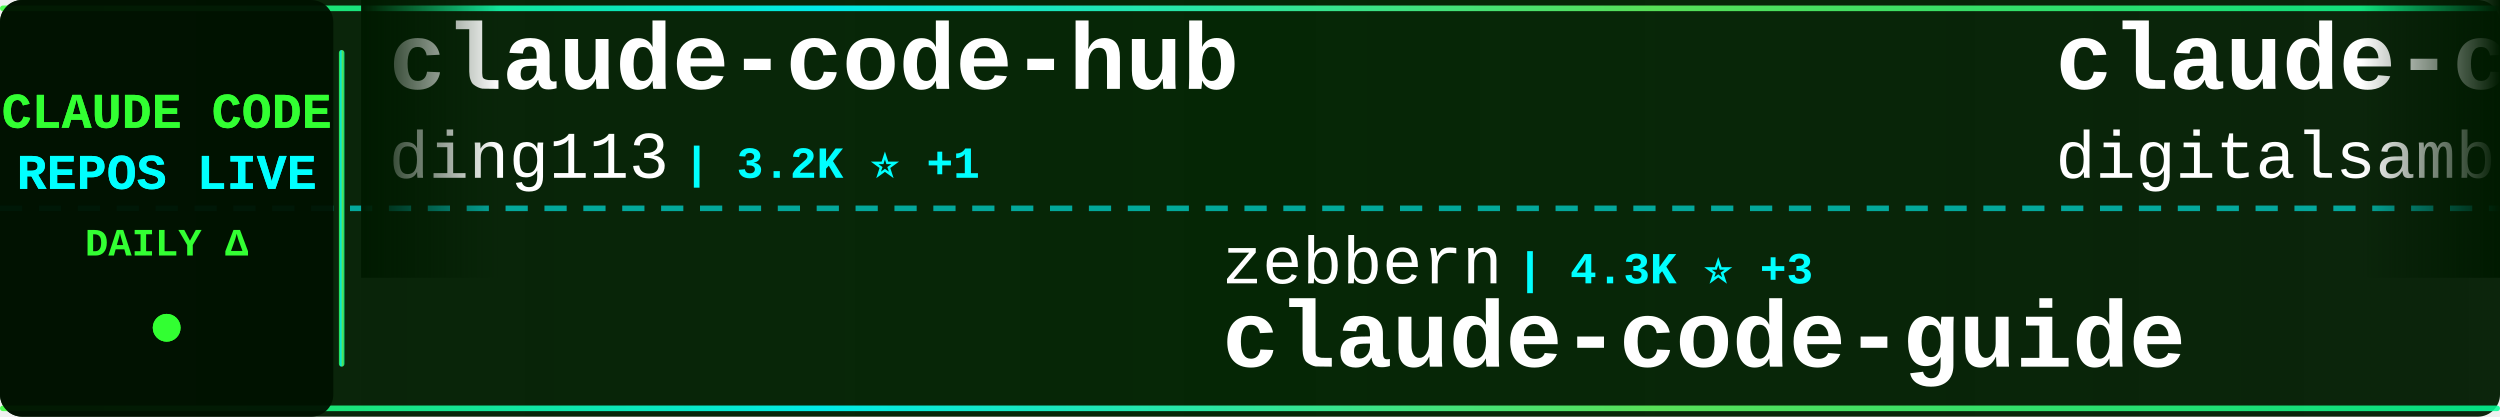
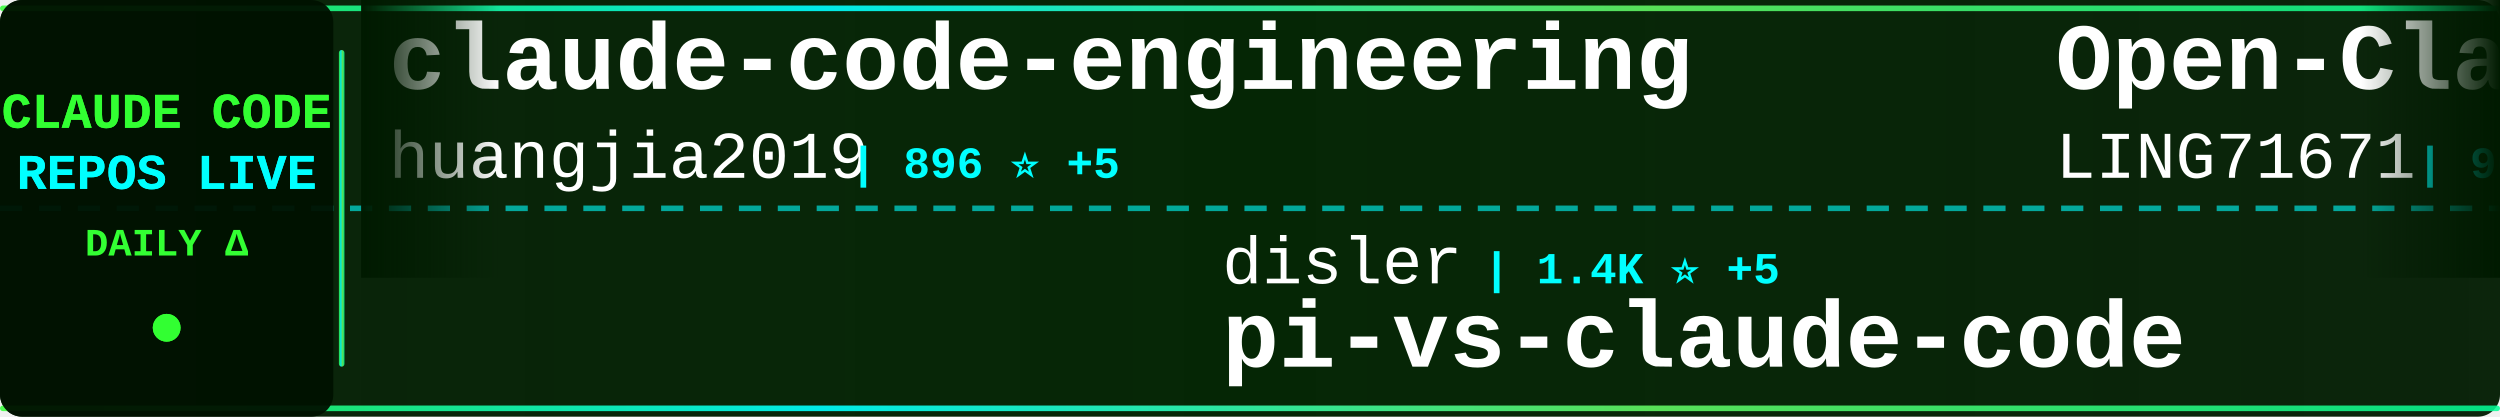
<svg xmlns="http://www.w3.org/2000/svg" width="900" height="150">
  <defs>
    <linearGradient id="tickerBg" x1="0%" y1="0%" x2="100%" y2="0%">
      <stop offset="0%" style="stop-color:#001a00;stop-opacity:0.95" />
      <stop offset="50%" style="stop-color:#002200;stop-opacity:0.98" />
      <stop offset="100%" style="stop-color:#001a00;stop-opacity:0.95" />
    </linearGradient>
    <linearGradient id="borderGrad" x1="0%" y1="0%" x2="100%" y2="0%">
      <stop offset="0%" style="stop-color:#33ff33;stop-opacity:0.85">
        <animate attributeName="stop-opacity" values="0.85;1;0.85" dur="2s" repeatCount="indefinite" />
      </stop>
      <stop offset="33%" style="stop-color:#00ffff;stop-opacity:0.9">
        <animate attributeName="stop-opacity" values="0.9;1;0.9" dur="2.2s" repeatCount="indefinite" />
      </stop>
      <stop offset="66%" style="stop-color:#66ff66;stop-opacity:0.85">
        <animate attributeName="stop-opacity" values="0.85;1;0.85" dur="1.8s" repeatCount="indefinite" />
      </stop>
      <stop offset="100%" style="stop-color:#00ff99;stop-opacity:0.85">
        <animate attributeName="stop-opacity" values="0.85;1;0.85" dur="2s" repeatCount="indefinite" />
      </stop>
    </linearGradient>
    <filter id="textGlow">
      <feGaussianBlur stdDeviation="0.1" result="coloredBlur" />
      <feMerge>
        <feMergeNode in="coloredBlur" />
        <feMergeNode in="SourceGraphic" />
      </feMerge>
    </filter>
    <filter id="metricGlow">
      <feGaussianBlur stdDeviation="0.2" result="coloredBlur" />
      <feMerge>
        <feMergeNode in="coloredBlur" />
        <feMergeNode in="SourceGraphic" />
      </feMerge>
    </filter>
    <linearGradient id="leftFade" x1="0%" y1="0%" x2="100%" y2="0%">
      <stop offset="0%" style="stop-color:#001a00;stop-opacity:1" />
      <stop offset="100%" style="stop-color:#001a00;stop-opacity:0" />
    </linearGradient>
    <linearGradient id="rightFade" x1="0%" y1="0%" x2="100%" y2="0%">
      <stop offset="0%" style="stop-color:#001a00;stop-opacity:0" />
      <stop offset="100%" style="stop-color:#001a00;stop-opacity:1" />
    </linearGradient>
  </defs>
  <rect width="900" height="150" fill="url(#tickerBg)" rx="8" />
  <rect x="0" y="2" width="900" height="2" fill="url(#borderGrad)" rx="1" />
  <rect x="0" y="146" width="900" height="2" fill="url(#borderGrad)" rx="1" />
  <line x1="0" y1="75" x2="900" y2="75" stroke="#00ffff" stroke-width="2" stroke-dasharray="8 6" opacity="0.6" />
  <rect x="0" y="0" width="120" height="150" fill="#001100" opacity="0.95" rx="8" />
  <text x="60" y="46" font-family="'Courier New', monospace" font-size="18" font-weight="bold" fill="#33ff33" text-anchor="middle" filter="url(#textGlow)">
    CLAUDE CODE
  </text>
  <text x="60" y="68" font-family="'Courier New', monospace" font-size="18" font-weight="bold" fill="#00ffff" text-anchor="middle" filter="url(#textGlow)">
    REPOS LIVE
  </text>
  <text x="60" y="92" font-family="'Courier New', monospace" font-size="14" font-weight="bold" fill="#33ff33" text-anchor="middle">
    DAILY Δ
  </text>
  <circle cx="60" cy="118" r="5" fill="#33ff33" filter="url(#metricGlow)">
    <animate attributeName="r" values="4;6;4" dur="1.5s" repeatCount="indefinite" />
    <animate attributeName="opacity" values="0.6;1;0.6" dur="1.5s" repeatCount="indefinite" />
  </circle>
  <rect x="122" y="18" width="2" height="114" fill="url(#borderGrad)" rx="1" />
  <clipPath id="tickerClip">
    <rect x="130" y="0" width="770" height="150" />
  </clipPath>
  <g clip-path="url(#tickerClip)">
    <g id="tickerItems">
      <animateTransform attributeName="transform" attributeType="XML" type="translate" from="0 0" to="-3000 0" dur="54s" repeatCount="indefinite" />
      <g transform="translate(0, 0)">
-         <text x="140" y="32" font-family="'Courier New', monospace" font-size="34" font-weight="bold" fill="#ffffff">claude-code-hub</text>
-         <text x="140" y="64" font-family="'Courier New', monospace" font-size="24" font-weight="normal" fill="#ffffff" opacity="1.0">ding113</text>
-         <text x="246" y="64" font-family="'Courier New', monospace" font-size="16" font-weight="bold" fill="#00ffff"> | 3.2K ⭐ +1</text>
+         <text x="140" y="32" font-family="'Courier New', monospace" font-size="34" font-weight="bold" fill="#ffffff">claude-code-engineering</text>
+         <text x="140" y="64" font-family="'Courier New', monospace" font-size="24" font-weight="normal" fill="#ffffff" opacity="1.0">huangjia2019</text>
+         <text x="306" y="64" font-family="'Courier New', monospace" font-size="16" font-weight="bold" fill="#00ffff"> | 896 ⭐ +5</text>
      </g>
      <g transform="translate(300, 0)">
-         <text x="140" y="102" font-family="'Courier New', monospace" font-size="24" font-weight="normal" fill="#ffffff" opacity="1.0">zebbern</text>
-         <text x="246" y="102" font-family="'Courier New', monospace" font-size="16" font-weight="bold" fill="#00ffff"> | 4.3K ⭐ +3</text>
-         <text x="140" y="132" font-family="'Courier New', monospace" font-size="34" font-weight="bold" fill="#ffffff">claude-code-guide</text>
+         <text x="140" y="102" font-family="'Courier New', monospace" font-size="24" font-weight="normal" fill="#ffffff" opacity="1.0">disler</text>
+         <text x="234" y="102" font-family="'Courier New', monospace" font-size="16" font-weight="bold" fill="#00ffff"> | 1.4K ⭐ +5</text>
+         <text x="140" y="132" font-family="'Courier New', monospace" font-size="34" font-weight="bold" fill="#ffffff">pi-vs-claude-code</text>
      </g>
      <g transform="translate(600, 0)">
-         <text x="140" y="32" font-family="'Courier New', monospace" font-size="34" font-weight="bold" fill="#ffffff">claude-code-video-toolki...</text>
-         <text x="140" y="64" font-family="'Courier New', monospace" font-size="24" font-weight="normal" fill="#ffffff" opacity="1.0">digitalsamba</text>
-         <text x="306" y="64" font-family="'Courier New', monospace" font-size="16" font-weight="bold" fill="#00ffff"> | 1.6K ⭐ +10</text>
+         <text x="140" y="32" font-family="'Courier New', monospace" font-size="34" font-weight="bold" fill="#ffffff">Open-ClaudeCode</text>
+         <text x="140" y="64" font-family="'Courier New', monospace" font-size="24" font-weight="normal" fill="#ffffff" opacity="1.0">LING71671</text>
+         <text x="270" y="64" font-family="'Courier New', monospace" font-size="16" font-weight="bold" fill="#00ffff"> | 902 ⭐</text>
      </g>
      <g transform="translate(900, 0)">
-         <text x="140" y="102" font-family="'Courier New', monospace" font-size="24" font-weight="normal" fill="#ffffff" opacity="1.0">darcyegb</text>
-         <text x="258" y="102" font-family="'Courier New', monospace" font-size="16" font-weight="bold" fill="#00ffff"> | 737 ⭐</text>
-         <text x="140" y="132" font-family="'Courier New', monospace" font-size="34" font-weight="bold" fill="#ffffff">ClaudeCodeAgents</text>
+         <text x="140" y="102" font-family="'Courier New', monospace" font-size="24" font-weight="normal" fill="#ffffff" opacity="1.0">zstmfhy</text>
+         <text x="246" y="102" font-family="'Courier New', monospace" font-size="16" font-weight="bold" fill="#00ffff"> | 190 ⭐</text>
+         <text x="140" y="132" font-family="'Courier New', monospace" font-size="34" font-weight="bold" fill="#ffffff">Claude-code</text>
      </g>
      <g transform="translate(1200, 0)">
-         <text x="140" y="32" font-family="'Courier New', monospace" font-size="34" font-weight="bold" fill="#ffffff">claude-code-workflows</text>
-         <text x="140" y="64" font-family="'Courier New', monospace" font-size="24" font-weight="normal" fill="#ffffff" opacity="1.0">OneRedOak</text>
-         <text x="270" y="64" font-family="'Courier New', monospace" font-size="16" font-weight="bold" fill="#00ffff"> | 3.8K ⭐</text>
+         <text x="140" y="32" font-family="'Courier New', monospace" font-size="34" font-weight="bold" fill="#ffffff">how-claude-code-works</text>
+         <text x="140" y="64" font-family="'Courier New', monospace" font-size="24" font-weight="normal" fill="#ffffff" opacity="1.0">Windy3f3f3f3f</text>
+         <text x="318" y="64" font-family="'Courier New', monospace" font-size="16" font-weight="bold" fill="#00ffff"> | 2.8K ⭐ +6</text>
      </g>
      <g transform="translate(1500, 0)">
-         <text x="140" y="102" font-family="'Courier New', monospace" font-size="24" font-weight="normal" fill="#ffffff" opacity="1.0">Hyper66666</text>
-         <text x="282" y="102" font-family="'Courier New', monospace" font-size="16" font-weight="bold" fill="#00ffff"> | 216 ⭐</text>
-         <text x="140" y="132" font-family="'Courier New', monospace" font-size="34" font-weight="bold" fill="#ffffff">claude-code-sourcemap</text>
+         <text x="140" y="102" font-family="'Courier New', monospace" font-size="24" font-weight="normal" fill="#ffffff" opacity="1.0">nicedreamzapp</text>
+         <text x="318" y="102" font-family="'Courier New', monospace" font-size="16" font-weight="bold" fill="#00ffff"> | 2.9K ⭐ +5</text>
+         <text x="140" y="132" font-family="'Courier New', monospace" font-size="34" font-weight="bold" fill="#ffffff">claude-code-local</text>
      </g>
      <g transform="translate(1800, 0)">
-         <text x="140" y="32" font-family="'Courier New', monospace" font-size="34" font-weight="bold" fill="#ffffff">claude-coder</text>
-         <text x="140" y="64" font-family="'Courier New', monospace" font-size="24" font-weight="normal" fill="#ffffff" opacity="1.0">kodu-ai</text>
-         <text x="246" y="64" font-family="'Courier New', monospace" font-size="16" font-weight="bold" fill="#00ffff"> | 5.3K ⭐</text>
+         <text x="140" y="32" font-family="'Courier New', monospace" font-size="34" font-weight="bold" fill="#ffffff">Claude-code</text>
+         <text x="140" y="64" font-family="'Courier New', monospace" font-size="24" font-weight="normal" fill="#ffffff" opacity="1.0">fazxes</text>
+         <text x="234" y="64" font-family="'Courier New', monospace" font-size="16" font-weight="bold" fill="#00ffff"> | 222 ⭐</text>
      </g>
      <g transform="translate(2100, 0)">
-         <text x="140" y="102" font-family="'Courier New', monospace" font-size="24" font-weight="normal" fill="#ffffff" opacity="1.0">guanshan</text>
-         <text x="258" y="102" font-family="'Courier New', monospace" font-size="16" font-weight="bold" fill="#00ffff"> | 61 ⭐</text>
-         <text x="140" y="132" font-family="'Courier New', monospace" font-size="34" font-weight="bold" fill="#ffffff">ClaudeCode</text>
+         <text x="140" y="102" font-family="'Courier New', monospace" font-size="24" font-weight="normal" fill="#ffffff" opacity="1.0">https-deeplearning-ai</text>
+         <text x="414" y="102" font-family="'Courier New', monospace" font-size="16" font-weight="bold" fill="#00ffff"> | 534 ⭐</text>
+         <text x="140" y="132" font-family="'Courier New', monospace" font-size="34" font-weight="bold" fill="#ffffff">sc-claude-code-files</text>
      </g>
      <g transform="translate(2400, 0)">
-         <text x="140" y="32" font-family="'Courier New', monospace" font-size="34" font-weight="bold" fill="#ffffff">claude-code-settings</text>
-         <text x="140" y="64" font-family="'Courier New', monospace" font-size="24" font-weight="normal" fill="#ffffff" opacity="1.0">feiskyer</text>
-         <text x="258" y="64" font-family="'Courier New', monospace" font-size="16" font-weight="bold" fill="#00ffff"> | 1.6K ⭐</text>
+         <text x="140" y="32" font-family="'Courier New', monospace" font-size="34" font-weight="bold" fill="#ffffff">andrej-karpathy-skills</text>
+         <text x="140" y="64" font-family="'Courier New', monospace" font-size="24" font-weight="normal" fill="#ffffff" opacity="1.0">multica-ai</text>
+         <text x="282" y="64" font-family="'Courier New', monospace" font-size="16" font-weight="bold" fill="#00ffff"> | 183.9K ⭐ +540</text>
      </g>
      <g transform="translate(2700, 0)">
-         <text x="140" y="102" font-family="'Courier New', monospace" font-size="24" font-weight="normal" fill="#ffffff" opacity="1.0">AICoderTudou</text>
-         <text x="306" y="102" font-family="'Courier New', monospace" font-size="16" font-weight="bold" fill="#00ffff"> | 499 ⭐ +1</text>
-         <text x="140" y="132" font-family="'Courier New', monospace" font-size="34" font-weight="bold" fill="#ffffff">claude-code-tudou</text>
+         <text x="140" y="102" font-family="'Courier New', monospace" font-size="24" font-weight="normal" fill="#ffffff" opacity="1.0">repowise-dev</text>
+         <text x="306" y="102" font-family="'Courier New', monospace" font-size="16" font-weight="bold" fill="#00ffff"> | 1.1K ⭐</text>
+         <text x="140" y="132" font-family="'Courier New', monospace" font-size="34" font-weight="bold" fill="#ffffff">claude-code-prompts</text>
      </g>
      <g transform="translate(3000, 0)">
-         <text x="140" y="32" font-family="'Courier New', monospace" font-size="34" font-weight="bold" fill="#ffffff">claude-code-hub</text>
-         <text x="140" y="64" font-family="'Courier New', monospace" font-size="24" font-weight="normal" fill="#ffffff" opacity="1.0">ding113</text>
-         <text x="246" y="64" font-family="'Courier New', monospace" font-size="16" font-weight="bold" fill="#00ffff"> | 3.2K ⭐ +1</text>
+         <text x="140" y="32" font-family="'Courier New', monospace" font-size="34" font-weight="bold" fill="#ffffff">claude-code-engineering</text>
+         <text x="140" y="64" font-family="'Courier New', monospace" font-size="24" font-weight="normal" fill="#ffffff" opacity="1.0">huangjia2019</text>
+         <text x="306" y="64" font-family="'Courier New', monospace" font-size="16" font-weight="bold" fill="#00ffff"> | 896 ⭐ +5</text>
      </g>
      <g transform="translate(3300, 0)">
-         <text x="140" y="102" font-family="'Courier New', monospace" font-size="24" font-weight="normal" fill="#ffffff" opacity="1.0">zebbern</text>
-         <text x="246" y="102" font-family="'Courier New', monospace" font-size="16" font-weight="bold" fill="#00ffff"> | 4.3K ⭐ +3</text>
-         <text x="140" y="132" font-family="'Courier New', monospace" font-size="34" font-weight="bold" fill="#ffffff">claude-code-guide</text>
+         <text x="140" y="102" font-family="'Courier New', monospace" font-size="24" font-weight="normal" fill="#ffffff" opacity="1.0">disler</text>
+         <text x="234" y="102" font-family="'Courier New', monospace" font-size="16" font-weight="bold" fill="#00ffff"> | 1.4K ⭐ +5</text>
+         <text x="140" y="132" font-family="'Courier New', monospace" font-size="34" font-weight="bold" fill="#ffffff">pi-vs-claude-code</text>
      </g>
      <g transform="translate(3600, 0)">
-         <text x="140" y="32" font-family="'Courier New', monospace" font-size="34" font-weight="bold" fill="#ffffff">claude-code-video-toolki...</text>
-         <text x="140" y="64" font-family="'Courier New', monospace" font-size="24" font-weight="normal" fill="#ffffff" opacity="1.0">digitalsamba</text>
-         <text x="306" y="64" font-family="'Courier New', monospace" font-size="16" font-weight="bold" fill="#00ffff"> | 1.6K ⭐ +10</text>
+         <text x="140" y="32" font-family="'Courier New', monospace" font-size="34" font-weight="bold" fill="#ffffff">Open-ClaudeCode</text>
+         <text x="140" y="64" font-family="'Courier New', monospace" font-size="24" font-weight="normal" fill="#ffffff" opacity="1.0">LING71671</text>
+         <text x="270" y="64" font-family="'Courier New', monospace" font-size="16" font-weight="bold" fill="#00ffff"> | 902 ⭐</text>
      </g>
      <g transform="translate(3900, 0)">
-         <text x="140" y="102" font-family="'Courier New', monospace" font-size="24" font-weight="normal" fill="#ffffff" opacity="1.0">darcyegb</text>
-         <text x="258" y="102" font-family="'Courier New', monospace" font-size="16" font-weight="bold" fill="#00ffff"> | 737 ⭐</text>
-         <text x="140" y="132" font-family="'Courier New', monospace" font-size="34" font-weight="bold" fill="#ffffff">ClaudeCodeAgents</text>
+         <text x="140" y="102" font-family="'Courier New', monospace" font-size="24" font-weight="normal" fill="#ffffff" opacity="1.0">zstmfhy</text>
+         <text x="246" y="102" font-family="'Courier New', monospace" font-size="16" font-weight="bold" fill="#00ffff"> | 190 ⭐</text>
+         <text x="140" y="132" font-family="'Courier New', monospace" font-size="34" font-weight="bold" fill="#ffffff">Claude-code</text>
      </g>
    </g>
  </g>
  <rect x="130" y="0" width="50" height="100" fill="url(#leftFade)" />
  <rect x="850" y="0" width="50" height="100" fill="url(#rightFade)" />
</svg>
